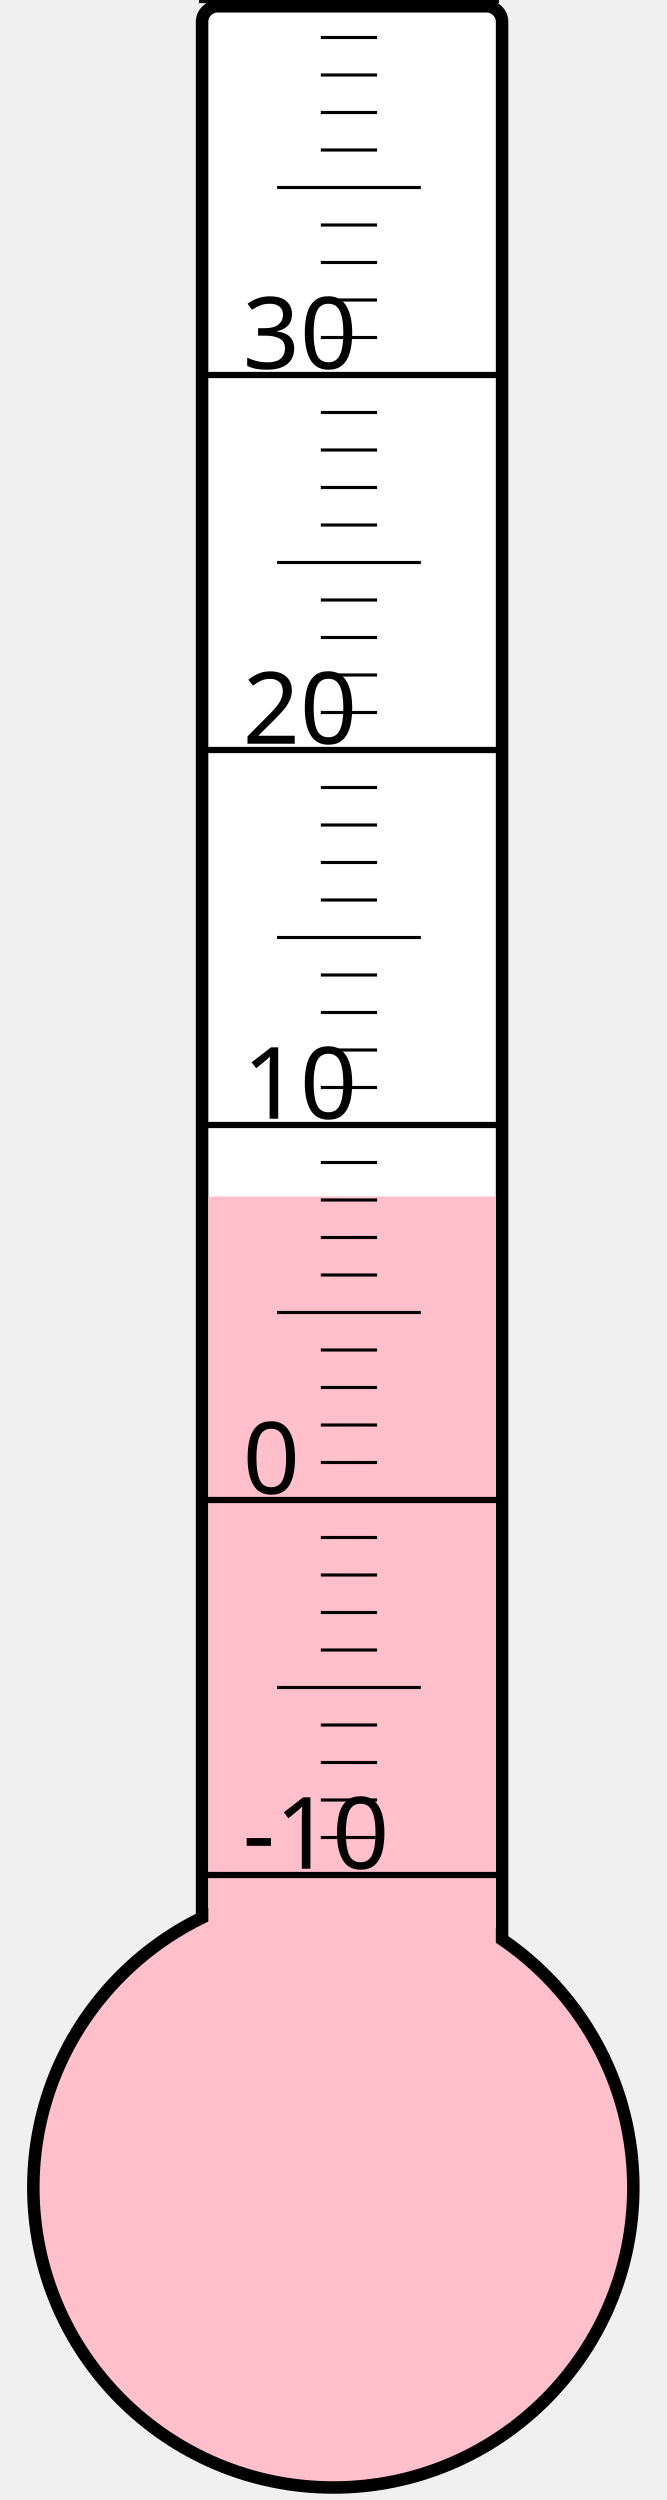
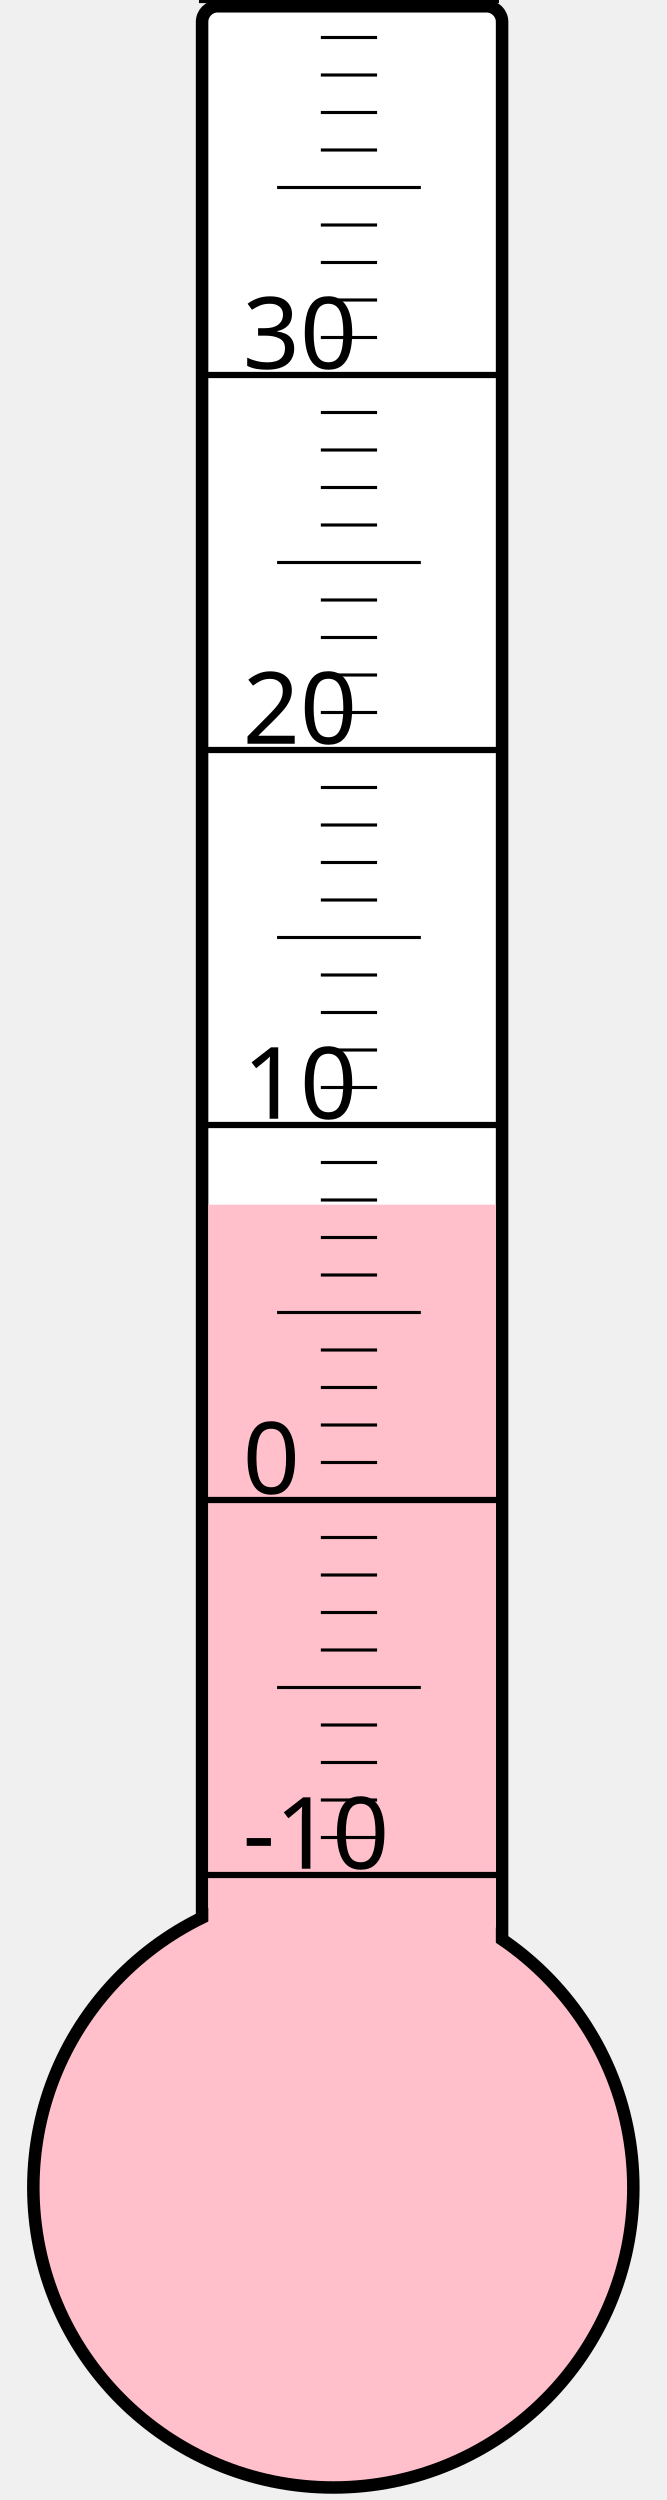
<svg xmlns="http://www.w3.org/2000/svg" width="40px" height="150px" viewBox="0 0 200 800">
  <rect width="200" height="800" x="0" y="0" style="fill: #ffffeb; fill-opacity: 0;" />
  <rect width="96" height="680" x="58" y="2" rx="5" ry="5" style="fill: white; fill-opacity: 1; stroke: black; stroke-width: 4;" />
  <circle cx="100" cy="700" r="96" style="fill: pink; stroke: black; stroke-width: 4;" />
-   <rect width="92" height="317.125" x="60" y="382.875" style="fill: pink; fill-opacity: 1; stroke-width: 0;" />
+   <rect width="92" height="314.5" x="60" y="385.5" style="fill: pink; fill-opacity: 1; stroke-width: 0;" />
  <text x="71" y="598" style="font-family: sans-serif; font-size: 24pt;">-10</text>
  <text x="71" y="478" style="font-family: sans-serif; font-size: 24pt;">0</text>
  <text x="71" y="358" style="font-family: sans-serif; font-size: 24pt;">10</text>
  <text x="71" y="238" style="font-family: sans-serif; font-size: 24pt;">20</text>
  <text x="71" y="118" style="font-family: sans-serif; font-size: 24pt;">30</text>
  <g style="stroke: black;">
    <line x1="57" y1="600" x2="153" y2="600" style="stroke-width: 2;" />
    <line x1="96" y1="588" x2="114" y2="588" style="stroke-width: 1;" />
    <line x1="96" y1="576" x2="114" y2="576" style="stroke-width: 1;" />
    <line x1="96" y1="564" x2="114" y2="564" style="stroke-width: 1;" />
    <line x1="96" y1="552" x2="114" y2="552" style="stroke-width: 1;" />
    <line x1="82" y1="540" x2="128" y2="540" style="stroke-width: 1;" />
    <line x1="96" y1="528" x2="114" y2="528" style="stroke-width: 1;" />
    <line x1="96" y1="516" x2="114" y2="516" style="stroke-width: 1;" />
    <line x1="96" y1="504" x2="114" y2="504" style="stroke-width: 1;" />
    <line x1="96" y1="492" x2="114" y2="492" style="stroke-width: 1;" />
    <line x1="57" y1="480" x2="153" y2="480" style="stroke-width: 2;" />
    <line x1="96" y1="468" x2="114" y2="468" style="stroke-width: 1;" />
    <line x1="96" y1="456" x2="114" y2="456" style="stroke-width: 1;" />
    <line x1="96" y1="444" x2="114" y2="444" style="stroke-width: 1;" />
    <line x1="96" y1="432" x2="114" y2="432" style="stroke-width: 1;" />
    <line x1="82" y1="420" x2="128" y2="420" style="stroke-width: 1;" />
    <line x1="96" y1="408" x2="114" y2="408" style="stroke-width: 1;" />
    <line x1="96" y1="396" x2="114" y2="396" style="stroke-width: 1;" />
    <line x1="96" y1="384" x2="114" y2="384" style="stroke-width: 1;" />
    <line x1="96" y1="372" x2="114" y2="372" style="stroke-width: 1;" />
    <line x1="57" y1="360" x2="153" y2="360" style="stroke-width: 2;" />
    <line x1="96" y1="348" x2="114" y2="348" style="stroke-width: 1;" />
    <line x1="96" y1="336" x2="114" y2="336" style="stroke-width: 1;" />
    <line x1="96" y1="324" x2="114" y2="324" style="stroke-width: 1;" />
    <line x1="96" y1="312" x2="114" y2="312" style="stroke-width: 1;" />
    <line x1="82" y1="300" x2="128" y2="300" style="stroke-width: 1;" />
    <line x1="96" y1="288" x2="114" y2="288" style="stroke-width: 1;" />
    <line x1="96" y1="276" x2="114" y2="276" style="stroke-width: 1;" />
    <line x1="96" y1="264" x2="114" y2="264" style="stroke-width: 1;" />
    <line x1="96" y1="252" x2="114" y2="252" style="stroke-width: 1;" />
    <line x1="57" y1="240" x2="153" y2="240" style="stroke-width: 2;" />
    <line x1="96" y1="228" x2="114" y2="228" style="stroke-width: 1;" />
    <line x1="96" y1="216" x2="114" y2="216" style="stroke-width: 1;" />
    <line x1="96" y1="204" x2="114" y2="204" style="stroke-width: 1;" />
    <line x1="96" y1="192" x2="114" y2="192" style="stroke-width: 1;" />
    <line x1="82" y1="180" x2="128" y2="180" style="stroke-width: 1;" />
    <line x1="96" y1="168" x2="114" y2="168" style="stroke-width: 1;" />
    <line x1="96" y1="156" x2="114" y2="156" style="stroke-width: 1;" />
    <line x1="96" y1="144" x2="114" y2="144" style="stroke-width: 1;" />
    <line x1="96" y1="132" x2="114" y2="132" style="stroke-width: 1;" />
    <line x1="57" y1="120" x2="153" y2="120" style="stroke-width: 2;" />
    <line x1="96" y1="108" x2="114" y2="108" style="stroke-width: 1;" />
    <line x1="96" y1="96" x2="114" y2="96" style="stroke-width: 1;" />
    <line x1="96" y1="84" x2="114" y2="84" style="stroke-width: 1;" />
    <line x1="96" y1="72" x2="114" y2="72" style="stroke-width: 1;" />
    <line x1="82" y1="60" x2="128" y2="60" style="stroke-width: 1;" />
    <line x1="96" y1="48" x2="114" y2="48" style="stroke-width: 1;" />
    <line x1="96" y1="36" x2="114" y2="36" style="stroke-width: 1;" />
    <line x1="96" y1="24" x2="114" y2="24" style="stroke-width: 1;" />
    <line x1="96" y1="12" x2="114" y2="12" style="stroke-width: 1;" />
    <line x1="57" y1="0" x2="153" y2="0" style="stroke-width: 2;" />
  </g>
</svg>
